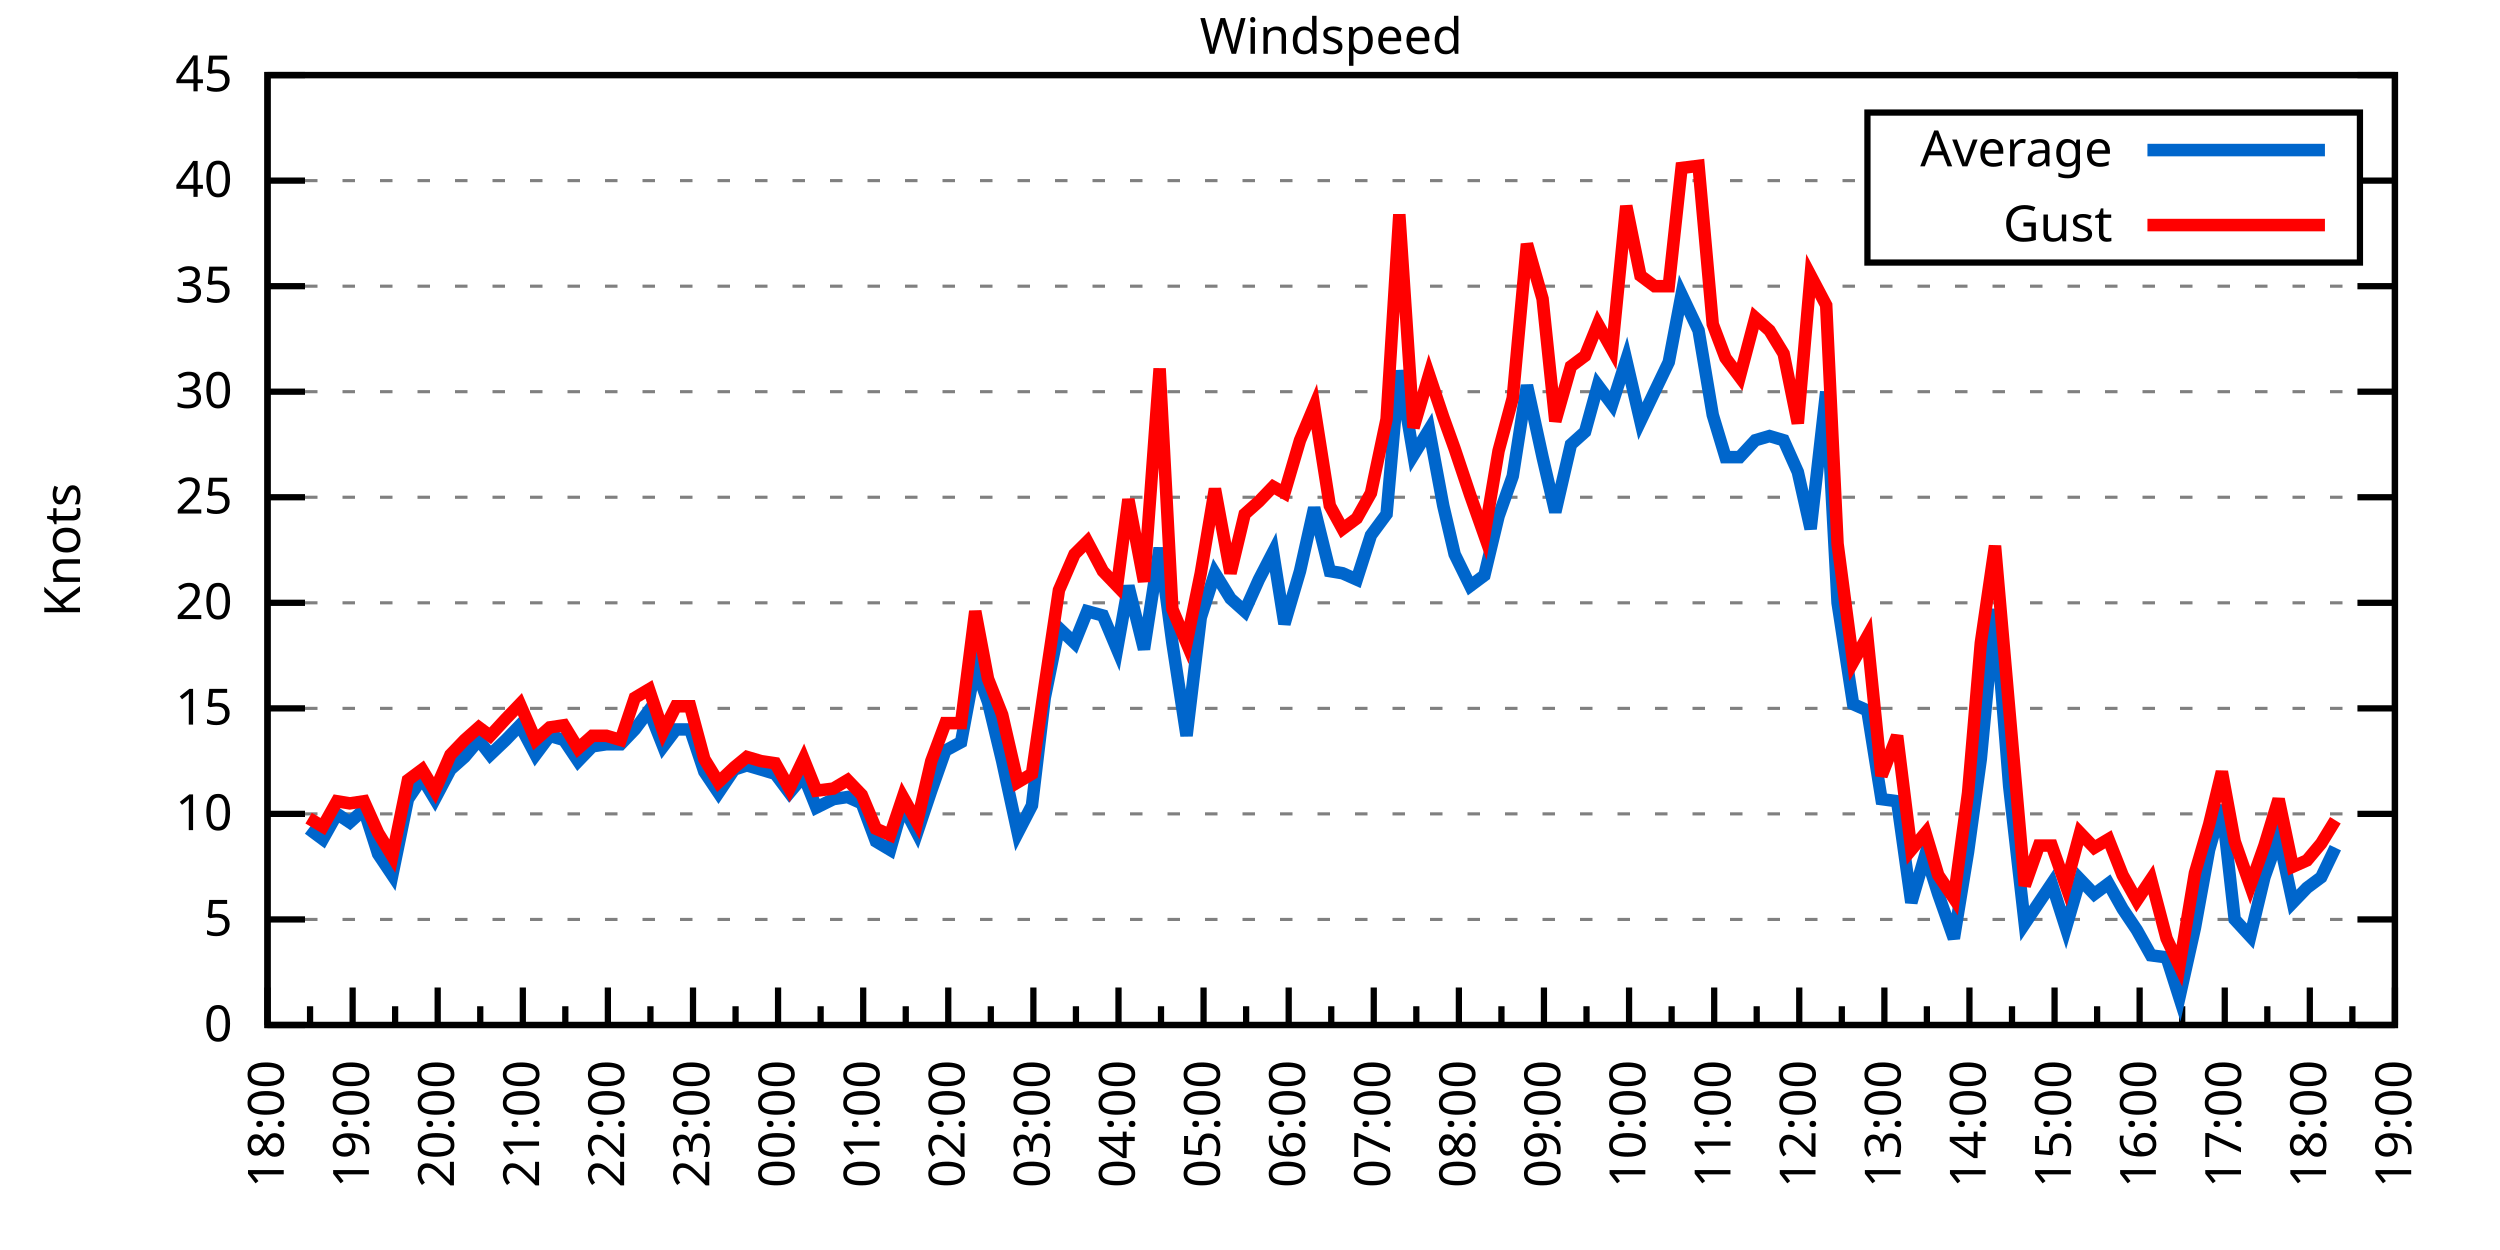
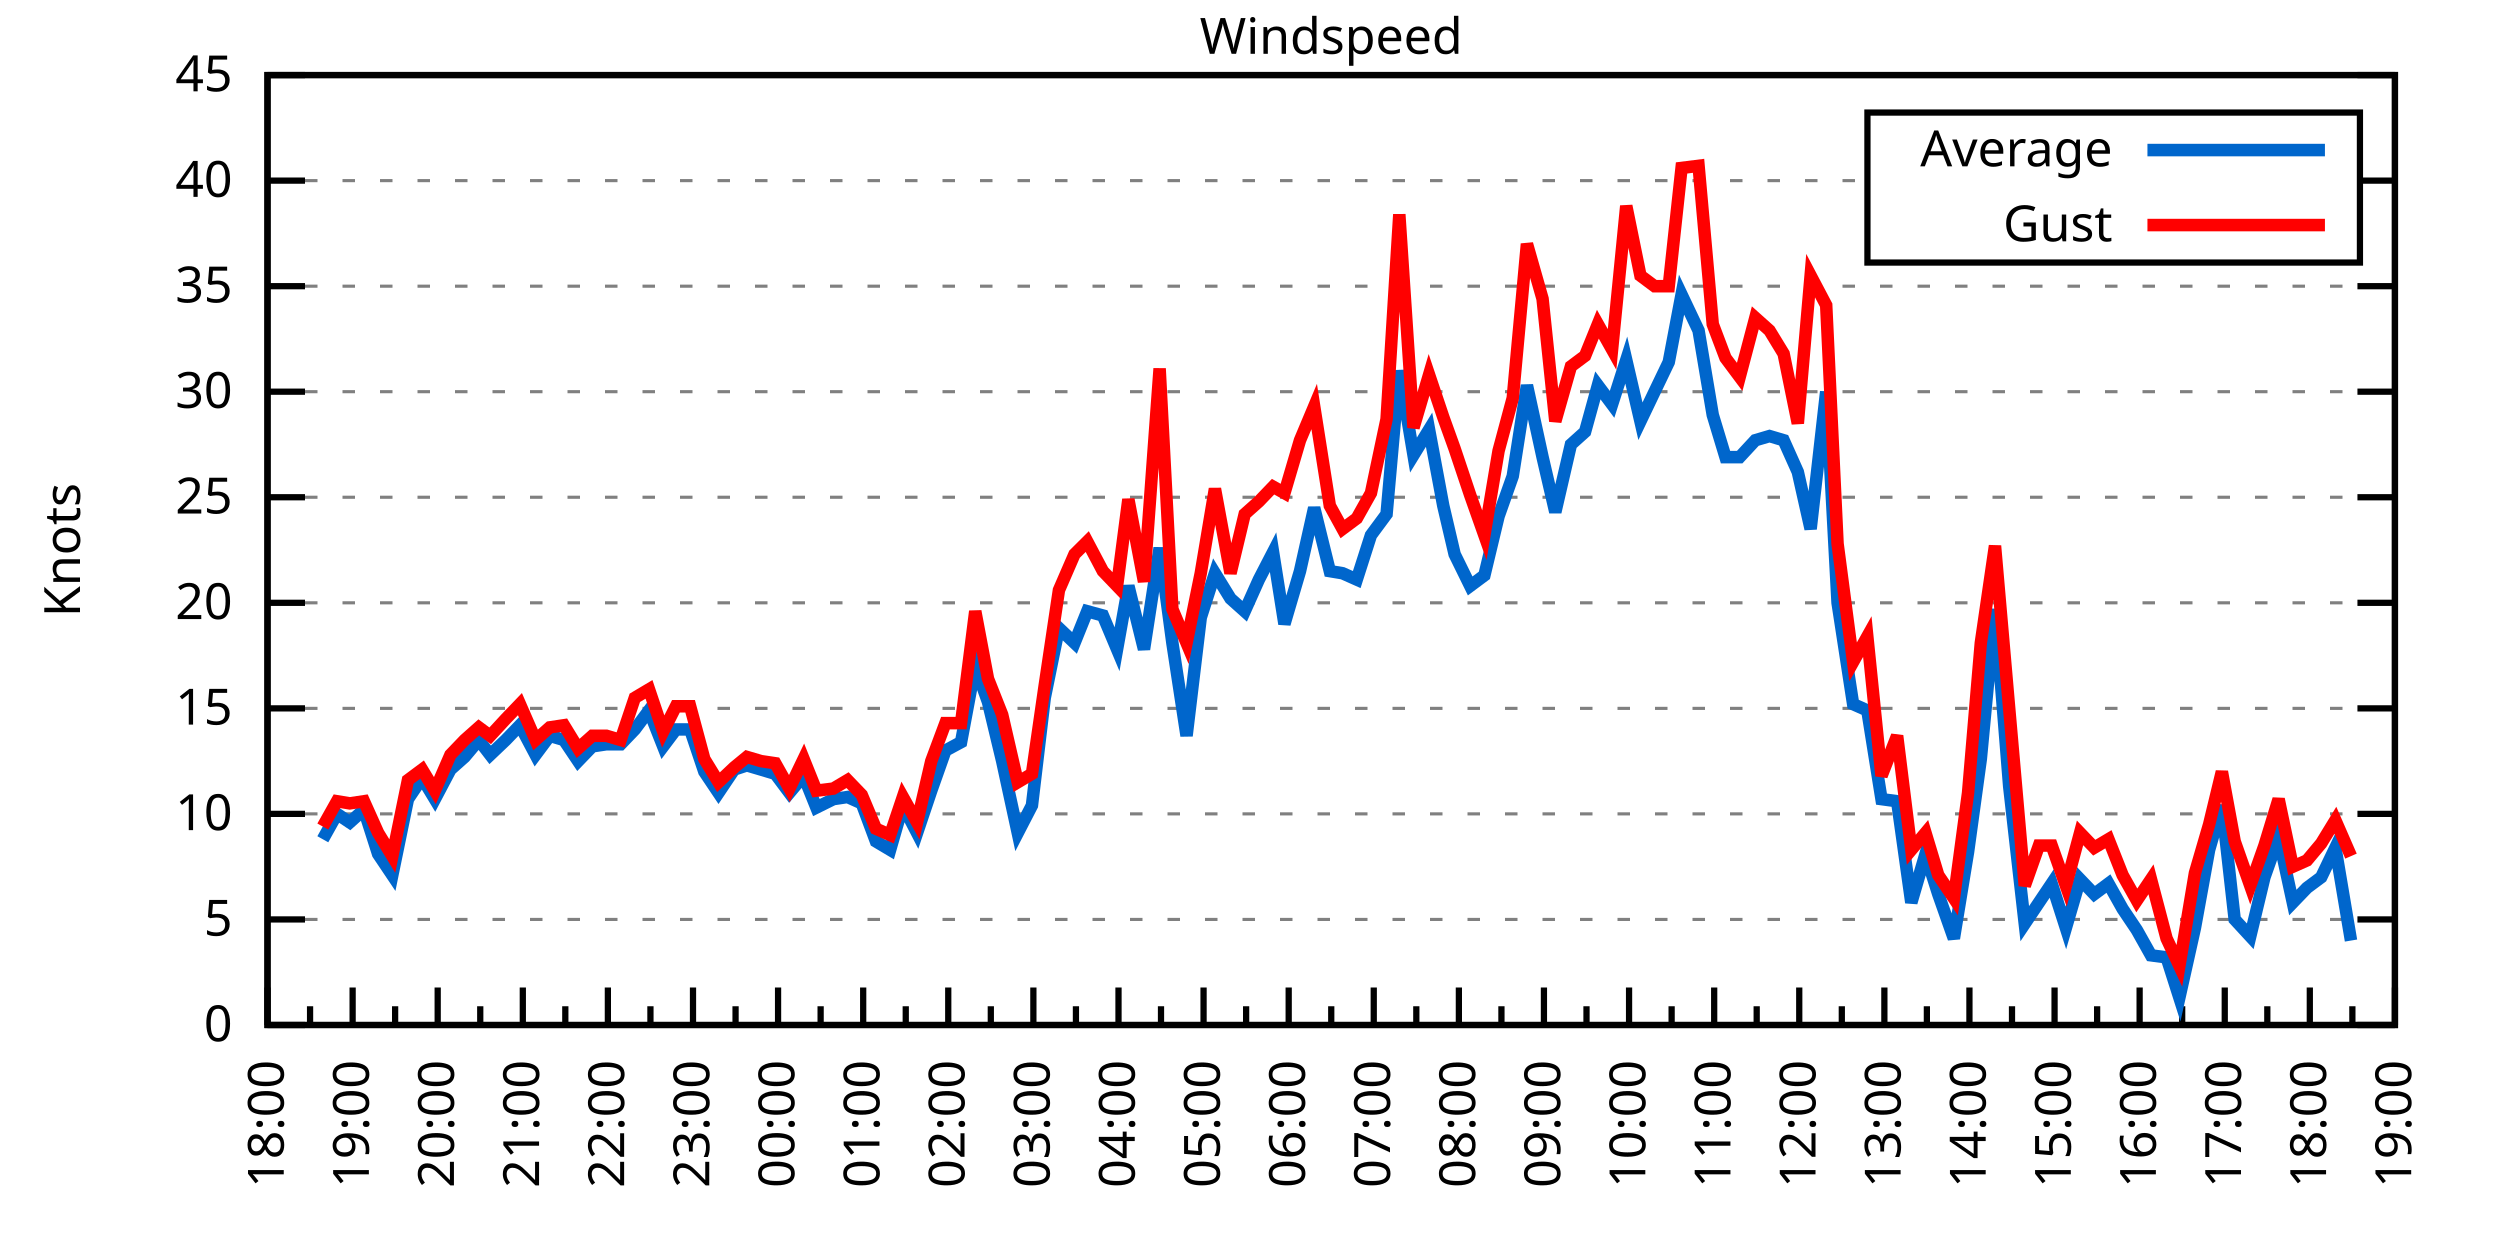
<svg xmlns="http://www.w3.org/2000/svg" xmlns:xlink="http://www.w3.org/1999/xlink" width="400" height="200" viewBox="0 0 400 200">
  <g id="gnuplot_canvas">
    <rect x="0" y="0" width="400" height="200" fill="none" />
    <defs>
      <circle id="gpDot" r="0.5" stroke-width="0.5" stroke="currentColor" />
      <path id="gpPt0" stroke-width="0.333" stroke="currentColor" d="M-1,0 h2 M0,-1 v2" />
      <path id="gpPt1" stroke-width="0.333" stroke="currentColor" d="M-1,-1 L1,1 M1,-1 L-1,1" />
      <path id="gpPt2" stroke-width="0.333" stroke="currentColor" d="M-1,0 L1,0 M0,-1 L0,1 M-1,-1 L1,1 M-1,1 L1,-1" />
      <rect id="gpPt3" stroke-width="0.333" stroke="currentColor" x="-1" y="-1" width="2" height="2" />
      <rect id="gpPt4" stroke-width="0.333" stroke="currentColor" fill="currentColor" x="-1" y="-1" width="2" height="2" />
      <circle id="gpPt5" stroke-width="0.333" stroke="currentColor" cx="0" cy="0" r="1" />
      <use xlink:href="#gpPt5" id="gpPt6" fill="currentColor" stroke="none" />
      <path id="gpPt7" stroke-width="0.333" stroke="currentColor" d="M0,-1.33 L-1.33,0.67 L1.33,0.67 z" />
      <use xlink:href="#gpPt7" id="gpPt8" fill="currentColor" stroke="none" />
      <use xlink:href="#gpPt7" id="gpPt9" stroke="currentColor" transform="rotate(180)" />
      <use xlink:href="#gpPt9" id="gpPt10" fill="currentColor" stroke="none" />
      <use xlink:href="#gpPt3" id="gpPt11" stroke="currentColor" transform="rotate(45)" />
      <use xlink:href="#gpPt11" id="gpPt12" fill="currentColor" stroke="none" />
      <path id="gpPt13" stroke-width="0.333" stroke="currentColor" d="M0,1.330 L1.265,0.411 L0.782,-1.067 L-0.782,-1.076 L-1.265,0.411 z" />
      <use xlink:href="#gpPt13" id="gpPt14" fill="currentColor" stroke="none" />
      <filter id="textbox" filterUnits="objectBoundingBox" x="0" y="0" height="1" width="1">
        <feFlood flood-color="white" flood-opacity="1" result="bgnd" />
        <feComposite in="SourceGraphic" in2="bgnd" operator="atop" />
      </filter>
      <filter id="greybox" filterUnits="objectBoundingBox" x="0" y="0" height="1" width="1">
        <feFlood flood-color="lightgrey" flood-opacity="1" result="grey" />
        <feComposite in="SourceGraphic" in2="grey" operator="atop" />
      </filter>
    </defs>
    <g fill="none" color="white" stroke="currentColor" stroke-width="1.00" stroke-linecap="butt" stroke-linejoin="miter">
</g>
    <g fill="none" color="black" stroke="currentColor" stroke-width="1.00" stroke-linecap="butt" stroke-linejoin="miter">
      <g stroke="none" shape-rendering="crispEdges">
        <polygon fill="rgb(255, 255, 255)" points="42.80,164.00 383.18,164.00 383.18,12.02 42.80,12.02 " />
      </g>
    </g>
    <g fill="none" color="black" stroke="currentColor" stroke-width="1.00" stroke-linecap="butt" stroke-linejoin="miter">
</g>
    <g fill="none" color="black" stroke="black" stroke-width="0.50" stroke-linecap="butt" stroke-linejoin="miter">
</g>
    <g fill="none" color="gray" stroke="currentColor" stroke-width="0.50" stroke-linecap="butt" stroke-linejoin="miter">
      <path stroke="gray" stroke-dasharray="2,4" class="gridline" d="M42.80,164.00 L383.19,164.00  " />
    </g>
    <g fill="none" color="gray" stroke="gray" stroke-width="1.00" stroke-linecap="butt" stroke-linejoin="miter">
</g>
    <g fill="none" color="black" stroke="currentColor" stroke-width="1.00" stroke-linecap="butt" stroke-linejoin="miter">
      <path stroke="black" d="M42.80,164.00 L48.80,164.00 M383.19,164.00 L377.19,164.00  " />
      <g transform="translate(37.20,166.60)" stroke="none" fill="black" font-family="Sans" font-size="8.00" text-anchor="end">
        <text>
          <tspan font-family="Sans"> 0</tspan>
        </text>
      </g>
    </g>
    <g fill="none" color="black" stroke="currentColor" stroke-width="1.00" stroke-linecap="butt" stroke-linejoin="miter">
</g>
    <g fill="none" color="black" stroke="black" stroke-width="0.50" stroke-linecap="butt" stroke-linejoin="miter">
</g>
    <g fill="none" color="gray" stroke="currentColor" stroke-width="0.50" stroke-linecap="butt" stroke-linejoin="miter">
      <path stroke="gray" stroke-dasharray="2,4" class="gridline" d="M42.80,147.11 L383.19,147.11  " />
    </g>
    <g fill="none" color="gray" stroke="gray" stroke-width="1.00" stroke-linecap="butt" stroke-linejoin="miter">
</g>
    <g fill="none" color="black" stroke="currentColor" stroke-width="1.00" stroke-linecap="butt" stroke-linejoin="miter">
      <path stroke="black" d="M42.80,147.11 L48.80,147.11 M383.19,147.11 L377.19,147.11  " />
      <g transform="translate(37.20,149.71)" stroke="none" fill="black" font-family="Sans" font-size="8.00" text-anchor="end">
        <text>
          <tspan font-family="Sans"> 5</tspan>
        </text>
      </g>
    </g>
    <g fill="none" color="black" stroke="currentColor" stroke-width="1.00" stroke-linecap="butt" stroke-linejoin="miter">
</g>
    <g fill="none" color="black" stroke="black" stroke-width="0.50" stroke-linecap="butt" stroke-linejoin="miter">
</g>
    <g fill="none" color="gray" stroke="currentColor" stroke-width="0.50" stroke-linecap="butt" stroke-linejoin="miter">
      <path stroke="gray" stroke-dasharray="2,4" class="gridline" d="M42.80,130.22 L383.19,130.22  " />
    </g>
    <g fill="none" color="gray" stroke="gray" stroke-width="1.00" stroke-linecap="butt" stroke-linejoin="miter">
</g>
    <g fill="none" color="black" stroke="currentColor" stroke-width="1.00" stroke-linecap="butt" stroke-linejoin="miter">
      <path stroke="black" d="M42.80,130.22 L48.80,130.22 M383.19,130.22 L377.19,130.22  " />
      <g transform="translate(37.20,132.82)" stroke="none" fill="black" font-family="Sans" font-size="8.00" text-anchor="end">
        <text>
          <tspan font-family="Sans"> 10</tspan>
        </text>
      </g>
    </g>
    <g fill="none" color="black" stroke="currentColor" stroke-width="1.00" stroke-linecap="butt" stroke-linejoin="miter">
</g>
    <g fill="none" color="black" stroke="black" stroke-width="0.50" stroke-linecap="butt" stroke-linejoin="miter">
</g>
    <g fill="none" color="gray" stroke="currentColor" stroke-width="0.50" stroke-linecap="butt" stroke-linejoin="miter">
      <path stroke="gray" stroke-dasharray="2,4" class="gridline" d="M42.80,113.34 L383.19,113.34  " />
    </g>
    <g fill="none" color="gray" stroke="gray" stroke-width="1.00" stroke-linecap="butt" stroke-linejoin="miter">
</g>
    <g fill="none" color="black" stroke="currentColor" stroke-width="1.00" stroke-linecap="butt" stroke-linejoin="miter">
      <path stroke="black" d="M42.80,113.34 L48.80,113.34 M383.19,113.34 L377.19,113.34  " />
      <g transform="translate(37.20,115.94)" stroke="none" fill="black" font-family="Sans" font-size="8.00" text-anchor="end">
        <text>
          <tspan font-family="Sans"> 15</tspan>
        </text>
      </g>
    </g>
    <g fill="none" color="black" stroke="currentColor" stroke-width="1.00" stroke-linecap="butt" stroke-linejoin="miter">
</g>
    <g fill="none" color="black" stroke="black" stroke-width="0.50" stroke-linecap="butt" stroke-linejoin="miter">
</g>
    <g fill="none" color="gray" stroke="currentColor" stroke-width="0.50" stroke-linecap="butt" stroke-linejoin="miter">
      <path stroke="gray" stroke-dasharray="2,4" class="gridline" d="M42.80,96.45 L383.19,96.45  " />
    </g>
    <g fill="none" color="gray" stroke="gray" stroke-width="1.00" stroke-linecap="butt" stroke-linejoin="miter">
</g>
    <g fill="none" color="black" stroke="currentColor" stroke-width="1.00" stroke-linecap="butt" stroke-linejoin="miter">
      <path stroke="black" d="M42.80,96.45 L48.80,96.45 M383.19,96.45 L377.19,96.45  " />
      <g transform="translate(37.20,99.05)" stroke="none" fill="black" font-family="Sans" font-size="8.00" text-anchor="end">
        <text>
          <tspan font-family="Sans"> 20</tspan>
        </text>
      </g>
    </g>
    <g fill="none" color="black" stroke="currentColor" stroke-width="1.00" stroke-linecap="butt" stroke-linejoin="miter">
</g>
    <g fill="none" color="black" stroke="black" stroke-width="0.50" stroke-linecap="butt" stroke-linejoin="miter">
</g>
    <g fill="none" color="gray" stroke="currentColor" stroke-width="0.50" stroke-linecap="butt" stroke-linejoin="miter">
      <path stroke="gray" stroke-dasharray="2,4" class="gridline" d="M42.80,79.56 L383.19,79.56  " />
    </g>
    <g fill="none" color="gray" stroke="gray" stroke-width="1.00" stroke-linecap="butt" stroke-linejoin="miter">
</g>
    <g fill="none" color="black" stroke="currentColor" stroke-width="1.00" stroke-linecap="butt" stroke-linejoin="miter">
      <path stroke="black" d="M42.80,79.56 L48.80,79.56 M383.19,79.56 L377.19,79.56  " />
      <g transform="translate(37.20,82.16)" stroke="none" fill="black" font-family="Sans" font-size="8.00" text-anchor="end">
        <text>
          <tspan font-family="Sans"> 25</tspan>
        </text>
      </g>
    </g>
    <g fill="none" color="black" stroke="currentColor" stroke-width="1.00" stroke-linecap="butt" stroke-linejoin="miter">
</g>
    <g fill="none" color="black" stroke="black" stroke-width="0.50" stroke-linecap="butt" stroke-linejoin="miter">
</g>
    <g fill="none" color="gray" stroke="currentColor" stroke-width="0.50" stroke-linecap="butt" stroke-linejoin="miter">
      <path stroke="gray" stroke-dasharray="2,4" class="gridline" d="M42.80,62.67 L383.19,62.67  " />
    </g>
    <g fill="none" color="gray" stroke="gray" stroke-width="1.00" stroke-linecap="butt" stroke-linejoin="miter">
</g>
    <g fill="none" color="black" stroke="currentColor" stroke-width="1.00" stroke-linecap="butt" stroke-linejoin="miter">
      <path stroke="black" d="M42.80,62.67 L48.80,62.67 M383.19,62.67 L377.19,62.67  " />
      <g transform="translate(37.20,65.27)" stroke="none" fill="black" font-family="Sans" font-size="8.00" text-anchor="end">
        <text>
          <tspan font-family="Sans"> 30</tspan>
        </text>
      </g>
    </g>
    <g fill="none" color="black" stroke="currentColor" stroke-width="1.00" stroke-linecap="butt" stroke-linejoin="miter">
</g>
    <g fill="none" color="black" stroke="black" stroke-width="0.50" stroke-linecap="butt" stroke-linejoin="miter">
</g>
    <g fill="none" color="gray" stroke="currentColor" stroke-width="0.50" stroke-linecap="butt" stroke-linejoin="miter">
      <path stroke="gray" stroke-dasharray="2,4" class="gridline" d="M42.80,45.79 L383.19,45.79  " />
    </g>
    <g fill="none" color="gray" stroke="gray" stroke-width="1.00" stroke-linecap="butt" stroke-linejoin="miter">
</g>
    <g fill="none" color="black" stroke="currentColor" stroke-width="1.00" stroke-linecap="butt" stroke-linejoin="miter">
      <path stroke="black" d="M42.80,45.79 L48.80,45.79 M383.19,45.79 L377.19,45.79  " />
      <g transform="translate(37.20,48.39)" stroke="none" fill="black" font-family="Sans" font-size="8.00" text-anchor="end">
        <text>
          <tspan font-family="Sans"> 35</tspan>
        </text>
      </g>
    </g>
    <g fill="none" color="black" stroke="currentColor" stroke-width="1.00" stroke-linecap="butt" stroke-linejoin="miter">
</g>
    <g fill="none" color="black" stroke="black" stroke-width="0.50" stroke-linecap="butt" stroke-linejoin="miter">
</g>
    <g fill="none" color="gray" stroke="currentColor" stroke-width="0.50" stroke-linecap="butt" stroke-linejoin="miter">
      <path stroke="gray" stroke-dasharray="2,4" class="gridline" d="M42.80,28.90 L298.79,28.90 M377.59,28.90 L383.19,28.90  " />
    </g>
    <g fill="none" color="gray" stroke="gray" stroke-width="1.00" stroke-linecap="butt" stroke-linejoin="miter">
</g>
    <g fill="none" color="black" stroke="currentColor" stroke-width="1.00" stroke-linecap="butt" stroke-linejoin="miter">
      <path stroke="black" d="M42.80,28.90 L48.80,28.90 M383.19,28.90 L377.19,28.90  " />
      <g transform="translate(37.20,31.50)" stroke="none" fill="black" font-family="Sans" font-size="8.00" text-anchor="end">
        <text>
          <tspan font-family="Sans"> 40</tspan>
        </text>
      </g>
    </g>
    <g fill="none" color="black" stroke="currentColor" stroke-width="1.00" stroke-linecap="butt" stroke-linejoin="miter">
</g>
    <g fill="none" color="black" stroke="black" stroke-width="0.50" stroke-linecap="butt" stroke-linejoin="miter">
</g>
    <g fill="none" color="gray" stroke="currentColor" stroke-width="0.50" stroke-linecap="butt" stroke-linejoin="miter">
      <path stroke="gray" stroke-dasharray="2,4" class="gridline" d="M42.80,12.01 L383.19,12.01  " />
    </g>
    <g fill="none" color="gray" stroke="gray" stroke-width="1.00" stroke-linecap="butt" stroke-linejoin="miter">
</g>
    <g fill="none" color="black" stroke="currentColor" stroke-width="1.00" stroke-linecap="butt" stroke-linejoin="miter">
      <path stroke="black" d="M42.80,12.01 L48.80,12.01 M383.19,12.01 L377.19,12.01  " />
      <g transform="translate(37.20,14.61)" stroke="none" fill="black" font-family="Sans" font-size="8.00" text-anchor="end">
        <text>
          <tspan font-family="Sans"> 45</tspan>
        </text>
      </g>
    </g>
    <g fill="none" color="black" stroke="currentColor" stroke-width="1.00" stroke-linecap="butt" stroke-linejoin="miter">
      <path stroke="black" d="M42.80,164.00 L42.80,158.00  " />
      <g transform="translate(45.40,169.60) rotate(270)" stroke="none" fill="black" font-family="Sans" font-size="8.00" text-anchor="end">
        <text>
          <tspan font-family="Sans">18:00</tspan>
        </text>
      </g>
    </g>
    <g fill="none" color="black" stroke="currentColor" stroke-width="1.00" stroke-linecap="butt" stroke-linejoin="miter">
      <path stroke="black" d="M49.61,164.00 L49.61,161.00 M56.42,164.00 L56.42,158.00  " />
      <g transform="translate(59.02,169.60) rotate(270)" stroke="none" fill="black" font-family="Sans" font-size="8.00" text-anchor="end">
        <text>
          <tspan font-family="Sans">19:00</tspan>
        </text>
      </g>
    </g>
    <g fill="none" color="black" stroke="currentColor" stroke-width="1.00" stroke-linecap="butt" stroke-linejoin="miter">
      <path stroke="black" d="M63.22,164.00 L63.22,161.00 M70.03,164.00 L70.03,158.00  " />
      <g transform="translate(72.63,169.60) rotate(270)" stroke="none" fill="black" font-family="Sans" font-size="8.00" text-anchor="end">
        <text>
          <tspan font-family="Sans">20:00</tspan>
        </text>
      </g>
    </g>
    <g fill="none" color="black" stroke="currentColor" stroke-width="1.00" stroke-linecap="butt" stroke-linejoin="miter">
      <path stroke="black" d="M76.84,164.00 L76.84,161.00 M83.65,164.00 L83.65,158.00  " />
      <g transform="translate(86.25,169.60) rotate(270)" stroke="none" fill="black" font-family="Sans" font-size="8.00" text-anchor="end">
        <text>
          <tspan font-family="Sans">21:00</tspan>
        </text>
      </g>
    </g>
    <g fill="none" color="black" stroke="currentColor" stroke-width="1.00" stroke-linecap="butt" stroke-linejoin="miter">
      <path stroke="black" d="M90.45,164.00 L90.45,161.00 M97.26,164.00 L97.26,158.00  " />
      <g transform="translate(99.86,169.60) rotate(270)" stroke="none" fill="black" font-family="Sans" font-size="8.00" text-anchor="end">
        <text>
          <tspan font-family="Sans">22:00</tspan>
        </text>
      </g>
    </g>
    <g fill="none" color="black" stroke="currentColor" stroke-width="1.00" stroke-linecap="butt" stroke-linejoin="miter">
      <path stroke="black" d="M104.07,164.00 L104.07,161.00 M110.88,164.00 L110.88,158.00  " />
      <g transform="translate(113.48,169.60) rotate(270)" stroke="none" fill="black" font-family="Sans" font-size="8.00" text-anchor="end">
        <text>
          <tspan font-family="Sans">23:00</tspan>
        </text>
      </g>
    </g>
    <g fill="none" color="black" stroke="currentColor" stroke-width="1.00" stroke-linecap="butt" stroke-linejoin="miter">
      <path stroke="black" d="M117.69,164.00 L117.69,161.00 M124.49,164.00 L124.49,158.00  " />
      <g transform="translate(127.09,169.60) rotate(270)" stroke="none" fill="black" font-family="Sans" font-size="8.00" text-anchor="end">
        <text>
          <tspan font-family="Sans">00:00</tspan>
        </text>
      </g>
    </g>
    <g fill="none" color="black" stroke="currentColor" stroke-width="1.00" stroke-linecap="butt" stroke-linejoin="miter">
      <path stroke="black" d="M131.30,164.00 L131.30,161.00 M138.11,164.00 L138.11,158.00  " />
      <g transform="translate(140.71,169.60) rotate(270)" stroke="none" fill="black" font-family="Sans" font-size="8.00" text-anchor="end">
        <text>
          <tspan font-family="Sans">01:00</tspan>
        </text>
      </g>
    </g>
    <g fill="none" color="black" stroke="currentColor" stroke-width="1.00" stroke-linecap="butt" stroke-linejoin="miter">
      <path stroke="black" d="M144.92,164.00 L144.92,161.00 M151.72,164.00 L151.72,158.00  " />
      <g transform="translate(154.32,169.60) rotate(270)" stroke="none" fill="black" font-family="Sans" font-size="8.00" text-anchor="end">
        <text>
          <tspan font-family="Sans">02:00</tspan>
        </text>
      </g>
    </g>
    <g fill="none" color="black" stroke="currentColor" stroke-width="1.00" stroke-linecap="butt" stroke-linejoin="miter">
      <path stroke="black" d="M158.53,164.00 L158.53,161.00 M165.34,164.00 L165.34,158.00  " />
      <g transform="translate(167.94,169.60) rotate(270)" stroke="none" fill="black" font-family="Sans" font-size="8.00" text-anchor="end">
        <text>
          <tspan font-family="Sans">03:00</tspan>
        </text>
      </g>
    </g>
    <g fill="none" color="black" stroke="currentColor" stroke-width="1.00" stroke-linecap="butt" stroke-linejoin="miter">
      <path stroke="black" d="M172.15,164.00 L172.15,161.00 M178.96,164.00 L178.96,158.00  " />
      <g transform="translate(181.56,169.60) rotate(270)" stroke="none" fill="black" font-family="Sans" font-size="8.00" text-anchor="end">
        <text>
          <tspan font-family="Sans">04:00</tspan>
        </text>
      </g>
    </g>
    <g fill="none" color="black" stroke="currentColor" stroke-width="1.00" stroke-linecap="butt" stroke-linejoin="miter">
      <path stroke="black" d="M185.76,164.00 L185.76,161.00 M192.57,164.00 L192.57,158.00  " />
      <g transform="translate(195.17,169.60) rotate(270)" stroke="none" fill="black" font-family="Sans" font-size="8.00" text-anchor="end">
        <text>
          <tspan font-family="Sans">05:00</tspan>
        </text>
      </g>
    </g>
    <g fill="none" color="black" stroke="currentColor" stroke-width="1.00" stroke-linecap="butt" stroke-linejoin="miter">
      <path stroke="black" d="M199.38,164.00 L199.38,161.00 M206.19,164.00 L206.19,158.00  " />
      <g transform="translate(208.79,169.60) rotate(270)" stroke="none" fill="black" font-family="Sans" font-size="8.00" text-anchor="end">
        <text>
          <tspan font-family="Sans">06:00</tspan>
        </text>
      </g>
    </g>
    <g fill="none" color="black" stroke="currentColor" stroke-width="1.00" stroke-linecap="butt" stroke-linejoin="miter">
      <path stroke="black" d="M213.00,164.00 L213.00,161.00 M219.80,164.00 L219.80,158.00  " />
      <g transform="translate(222.40,169.60) rotate(270)" stroke="none" fill="black" font-family="Sans" font-size="8.00" text-anchor="end">
        <text>
          <tspan font-family="Sans">07:00</tspan>
        </text>
      </g>
    </g>
    <g fill="none" color="black" stroke="currentColor" stroke-width="1.00" stroke-linecap="butt" stroke-linejoin="miter">
      <path stroke="black" d="M226.61,164.00 L226.61,161.00 M233.42,164.00 L233.42,158.00  " />
      <g transform="translate(236.02,169.60) rotate(270)" stroke="none" fill="black" font-family="Sans" font-size="8.00" text-anchor="end">
        <text>
          <tspan font-family="Sans">08:00</tspan>
        </text>
      </g>
    </g>
    <g fill="none" color="black" stroke="currentColor" stroke-width="1.00" stroke-linecap="butt" stroke-linejoin="miter">
      <path stroke="black" d="M240.23,164.00 L240.23,161.00 M247.03,164.00 L247.03,158.00  " />
      <g transform="translate(249.63,169.60) rotate(270)" stroke="none" fill="black" font-family="Sans" font-size="8.00" text-anchor="end">
        <text>
          <tspan font-family="Sans">09:00</tspan>
        </text>
      </g>
    </g>
    <g fill="none" color="black" stroke="currentColor" stroke-width="1.00" stroke-linecap="butt" stroke-linejoin="miter">
      <path stroke="black" d="M253.84,164.00 L253.84,161.00 M260.65,164.00 L260.65,158.00  " />
      <g transform="translate(263.25,169.60) rotate(270)" stroke="none" fill="black" font-family="Sans" font-size="8.00" text-anchor="end">
        <text>
          <tspan font-family="Sans">10:00</tspan>
        </text>
      </g>
    </g>
    <g fill="none" color="black" stroke="currentColor" stroke-width="1.00" stroke-linecap="butt" stroke-linejoin="miter">
      <path stroke="black" d="M267.46,164.00 L267.46,161.00 M274.27,164.00 L274.27,158.00  " />
      <g transform="translate(276.87,169.60) rotate(270)" stroke="none" fill="black" font-family="Sans" font-size="8.00" text-anchor="end">
        <text>
          <tspan font-family="Sans">11:00</tspan>
        </text>
      </g>
    </g>
    <g fill="none" color="black" stroke="currentColor" stroke-width="1.00" stroke-linecap="butt" stroke-linejoin="miter">
      <path stroke="black" d="M281.07,164.00 L281.07,161.00 M287.88,164.00 L287.88,158.00  " />
      <g transform="translate(290.48,169.60) rotate(270)" stroke="none" fill="black" font-family="Sans" font-size="8.00" text-anchor="end">
        <text>
          <tspan font-family="Sans">12:00</tspan>
        </text>
      </g>
    </g>
    <g fill="none" color="black" stroke="currentColor" stroke-width="1.00" stroke-linecap="butt" stroke-linejoin="miter">
      <path stroke="black" d="M294.69,164.00 L294.69,161.00 M301.50,164.00 L301.50,158.00  " />
      <g transform="translate(304.10,169.60) rotate(270)" stroke="none" fill="black" font-family="Sans" font-size="8.00" text-anchor="end">
        <text>
          <tspan font-family="Sans">13:00</tspan>
        </text>
      </g>
    </g>
    <g fill="none" color="black" stroke="currentColor" stroke-width="1.00" stroke-linecap="butt" stroke-linejoin="miter">
      <path stroke="black" d="M308.30,164.00 L308.30,161.00 M315.11,164.00 L315.11,158.00  " />
      <g transform="translate(317.71,169.60) rotate(270)" stroke="none" fill="black" font-family="Sans" font-size="8.00" text-anchor="end">
        <text>
          <tspan font-family="Sans">14:00</tspan>
        </text>
      </g>
    </g>
    <g fill="none" color="black" stroke="currentColor" stroke-width="1.00" stroke-linecap="butt" stroke-linejoin="miter">
      <path stroke="black" d="M321.92,164.00 L321.92,161.00 M328.73,164.00 L328.73,158.00  " />
      <g transform="translate(331.33,169.60) rotate(270)" stroke="none" fill="black" font-family="Sans" font-size="8.00" text-anchor="end">
        <text>
          <tspan font-family="Sans">15:00</tspan>
        </text>
      </g>
    </g>
    <g fill="none" color="black" stroke="currentColor" stroke-width="1.00" stroke-linecap="butt" stroke-linejoin="miter">
      <path stroke="black" d="M335.54,164.00 L335.54,161.00 M342.34,164.00 L342.34,158.00  " />
      <g transform="translate(344.94,169.60) rotate(270)" stroke="none" fill="black" font-family="Sans" font-size="8.00" text-anchor="end">
        <text>
          <tspan font-family="Sans">16:00</tspan>
        </text>
      </g>
    </g>
    <g fill="none" color="black" stroke="currentColor" stroke-width="1.00" stroke-linecap="butt" stroke-linejoin="miter">
      <path stroke="black" d="M349.15,164.00 L349.15,161.00 M355.96,164.00 L355.96,158.00  " />
      <g transform="translate(358.56,169.60) rotate(270)" stroke="none" fill="black" font-family="Sans" font-size="8.00" text-anchor="end">
        <text>
          <tspan font-family="Sans">17:00</tspan>
        </text>
      </g>
    </g>
    <g fill="none" color="black" stroke="currentColor" stroke-width="1.00" stroke-linecap="butt" stroke-linejoin="miter">
      <path stroke="black" d="M362.77,164.00 L362.77,161.00 M369.57,164.00 L369.57,158.00  " />
      <g transform="translate(372.17,169.60) rotate(270)" stroke="none" fill="black" font-family="Sans" font-size="8.00" text-anchor="end">
        <text>
          <tspan font-family="Sans">18:00</tspan>
        </text>
      </g>
    </g>
    <g fill="none" color="black" stroke="currentColor" stroke-width="1.00" stroke-linecap="butt" stroke-linejoin="miter">
      <path stroke="black" d="M376.38,164.00 L376.38,161.00 M383.19,164.00 L383.19,158.00  " />
      <g transform="translate(385.79,169.60) rotate(270)" stroke="none" fill="black" font-family="Sans" font-size="8.00" text-anchor="end">
        <text>
          <tspan font-family="Sans">19:00</tspan>
        </text>
      </g>
    </g>
    <g fill="none" color="black" stroke="currentColor" stroke-width="1.00" stroke-linecap="butt" stroke-linejoin="miter">
</g>
    <g fill="none" color="black" stroke="currentColor" stroke-width="1.00" stroke-linecap="butt" stroke-linejoin="miter">
      <path stroke="black" d="M42.80,12.01 L42.80,164.00 L383.19,164.00 L383.19,12.01 L42.80,12.01 Z  " />
    </g>
    <g fill="none" color="black" stroke="currentColor" stroke-width="1.00" stroke-linecap="butt" stroke-linejoin="miter">
      <g transform="translate(12.80,88.01) rotate(270)" stroke="none" fill="black" font-family="Sans" font-size="8.00" text-anchor="middle">
        <text>
          <tspan font-family="Sans">Knots</tspan>
        </text>
      </g>
    </g>
    <g fill="none" color="black" stroke="currentColor" stroke-width="1.00" stroke-linecap="butt" stroke-linejoin="miter">
</g>
    <g fill="none" color="black" stroke="currentColor" stroke-width="1.00" stroke-linecap="butt" stroke-linejoin="miter">
      <path stroke="black" d="M298.79,42.01 L298.79,18.01 L377.59,18.01 L377.59,42.01 L298.79,42.01 Z  " />
    </g>
    <g id="Windspeed_plot_1">
      <g fill="none" color="white" stroke="black" stroke-width="2.00" stroke-linecap="butt" stroke-linejoin="miter">
</g>
      <g fill="none" color="black" stroke="currentColor" stroke-width="2.00" stroke-linecap="butt" stroke-linejoin="miter">
        <g transform="translate(337.99,26.61)" stroke="none" fill="black" font-family="Sans" font-size="8.00" text-anchor="end">
          <text>
            <tspan font-family="Sans">Average</tspan>
          </text>
        </g>
      </g>
      <g fill="none" color="black" stroke="currentColor" stroke-width="2.00" stroke-linecap="butt" stroke-linejoin="miter">
-         <path stroke="rgb(  0, 102, 204)" d="M343.59,24.01 L371.99,24.01 M49.38,132.59 L51.65,134.28 L53.92,130.22 L55.96,131.58 L58.23,129.55 L60.50,136.64   L62.77,140.02 L65.27,127.86 L67.54,124.48 L69.58,127.86 L72.07,123.13 L74.34,121.11 L76.61,118.40 L78.43,120.77   L80.92,118.40 L83.19,116.04 L85.69,120.77 L87.96,117.73 L90.23,118.40 L92.50,121.78 L94.77,119.42 L97.04,119.08   L99.30,119.08 L101.57,116.71 L103.84,113.67 L106.11,119.42 L108.15,116.71 L110.42,116.71 L112.69,123.47 L114.96,126.85   L117.46,123.13 L119.50,122.46 L121.77,123.13 L124.04,123.81 L126.31,126.85 L128.58,124.14 L130.62,129.21 L133.34,127.86   L135.61,127.52 L137.88,128.54 L140.15,134.62 L142.42,135.97 L144.46,128.87 L146.73,133.26 L149.00,126.51 L151.27,120.09   L153.77,118.74 L156.04,106.58 L158.08,112.32 L160.35,121.78 L162.84,133.26 L165.11,128.87 L167.16,111.65 L169.43,100.50   L171.92,102.87 L173.96,97.80 L176.46,98.48 L178.73,103.88 L180.54,93.75 L183.04,103.88 L185.54,87.67 L187.58,102.87   L189.85,117.73 L192.12,98.81 L194.39,91.72 L196.88,95.77 L199.15,97.80 L201.42,92.73 L203.69,88.34 L205.51,99.83   L208.00,91.38 L210.27,81.25 L212.77,91.38 L214.81,91.72 L217.08,92.73 L219.35,85.64 L221.85,82.26 L223.89,59.30   L226.16,72.81 L228.65,68.75 L230.92,80.91 L232.74,88.68 L235.23,93.75 L237.50,92.06 L239.77,82.60 L242.04,76.18   L244.31,61.66 L246.81,73.14 L248.85,81.93 L251.35,71.12 L253.61,69.09 L255.66,61.66 L257.93,64.70 L260.20,57.61   L262.47,67.40 L264.73,62.67 L267.00,57.94 L269.05,47.14 L271.77,52.88 L274.04,66.39 L276.08,73.14 L278.35,73.14   L280.85,70.44 L283.12,69.77 L285.38,70.44 L287.65,75.51 L289.70,84.63 L292.19,62.67 L294.01,96.45 L296.50,112.66   L298.77,113.67 L301.04,127.86 L303.54,128.20 L305.81,144.41 L308.08,136.64 L310.12,143.06 L312.62,150.15 L314.89,136.30   L316.93,121.44 L319.20,97.46 L321.47,125.83 L323.96,147.79 L326.23,144.41 L328.27,141.37 L330.54,148.46 L332.81,140.69   L335.08,143.06 L337.35,141.37 L339.62,145.42 L341.89,148.80 L344.16,152.85 L346.65,153.19 L348.70,159.61 L351.19,148.46   L353.46,135.97 L355.50,128.87 L357.55,147.11 L360.04,149.81 L362.31,140.36 L364.58,133.94 L366.85,144.41 L369.12,142.05   L371.39,140.36 L373.66,135.63  " />
+         <path stroke="rgb(  0, 102, 204)" d="M343.59,24.01 L371.99,24.01 M51.65,134.28 L53.92,130.22 L55.96,131.58 L58.23,129.55 L60.50,136.64 L62.77,140.02   L65.27,127.86 L67.54,124.48 L69.58,127.86 L72.07,123.13 L74.34,121.11 L76.61,118.40 L78.43,120.77 L80.92,118.40   L83.19,116.04 L85.69,120.77 L87.96,117.73 L90.23,118.40 L92.50,121.78 L94.77,119.42 L97.04,119.08 L99.30,119.08   L101.57,116.71 L103.84,113.67 L106.11,119.42 L108.15,116.71 L110.42,116.71 L112.69,123.47 L114.96,126.85 L117.46,123.13   L119.50,122.46 L121.77,123.13 L124.04,123.81 L126.31,126.85 L128.58,124.14 L130.62,129.21 L133.34,127.86 L135.61,127.52   L137.88,128.54 L140.15,134.62 L142.42,135.97 L144.46,128.87 L146.73,133.26 L149.00,126.51 L151.27,120.09 L153.77,118.74   L156.04,106.58 L158.08,112.32 L160.35,121.78 L162.84,133.26 L165.11,128.87 L167.16,111.65 L169.43,100.50 L171.92,102.87   L173.96,97.80 L176.46,98.48 L178.73,103.88 L180.54,93.75 L183.04,103.88 L185.54,87.67 L187.58,102.87 L189.85,117.73   L192.12,98.81 L194.39,91.72 L196.88,95.77 L199.15,97.80 L201.42,92.73 L203.69,88.34 L205.51,99.83 L208.00,91.38   L210.27,81.25 L212.77,91.38 L214.81,91.72 L217.08,92.73 L219.35,85.64 L221.85,82.26 L223.89,59.30 L226.16,72.81   L228.65,68.75 L230.92,80.91 L232.74,88.68 L235.23,93.75 L237.50,92.06 L239.77,82.60 L242.04,76.18 L244.31,61.66   L246.81,73.14 L248.85,81.93 L251.35,71.12 L253.61,69.09 L255.66,61.66 L257.93,64.70 L260.20,57.61 L262.47,67.40   L264.73,62.67 L267.00,57.94 L269.05,47.14 L271.77,52.88 L274.04,66.39 L276.08,73.14 L278.35,73.14 L280.85,70.44   L283.12,69.77 L285.38,70.44 L287.65,75.51 L289.70,84.63 L292.19,62.67 L294.01,96.45 L296.50,112.66 L298.77,113.67   L301.04,127.86 L303.54,128.20 L305.81,144.41 L308.08,136.64 L310.12,143.06 L312.62,150.15 L314.89,136.30 L316.93,121.44   L319.20,97.46 L321.47,125.83 L323.96,147.79 L326.23,144.41 L328.27,141.37 L330.54,148.46 L332.81,140.69 L335.08,143.06   L337.35,141.37 L339.62,145.42 L341.89,148.80 L344.16,152.85 L346.65,153.19 L348.70,159.61 L351.19,148.46 L353.46,135.97   L355.50,128.87 L357.55,147.11 L360.04,149.81 L362.31,140.36 L364.58,133.94 L366.85,144.41 L369.12,142.05 L371.39,140.36   L373.66,135.63 L376.16,150.49  " />
      </g>
    </g>
    <g id="Windspeed_plot_2">
      <g fill="none" color="black" stroke="currentColor" stroke-width="2.00" stroke-linecap="butt" stroke-linejoin="miter">
        <g transform="translate(337.99,38.61)" stroke="none" fill="black" font-family="Sans" font-size="8.00" text-anchor="end">
          <text>
            <tspan font-family="Sans">Gust</tspan>
          </text>
        </g>
      </g>
      <g fill="none" color="black" stroke="currentColor" stroke-width="2.00" stroke-linecap="butt" stroke-linejoin="miter">
-         <path stroke="rgb(255,   0,   0)" d="M343.59,36.01 L371.99,36.01 M49.38,130.90 L51.65,132.25 L53.92,128.20 L55.96,128.54 L58.23,128.20 L60.50,133.26   L62.77,136.98 L65.27,124.82 L67.54,123.13 L69.58,126.51 L72.07,120.77 L74.34,118.40 L76.61,116.38 L78.43,117.73   L80.92,115.03 L83.19,112.66 L85.69,118.40 L87.96,116.38 L90.23,116.04 L92.50,119.75 L94.77,117.73 L97.04,117.73   L99.30,118.40 L101.57,111.65 L103.84,110.30 L106.11,117.05 L108.15,113.00 L110.42,113.00 L112.69,121.44 L114.96,125.16   L117.46,122.79 L119.50,121.11 L121.77,121.78 L124.04,122.12 L126.31,126.17 L128.58,121.44 L130.62,126.51 L133.34,126.17   L135.61,124.82 L137.88,127.18 L140.15,132.59 L142.42,133.60 L144.46,127.52 L146.73,131.58 L149.00,121.78 L151.27,115.70   L153.77,115.70 L156.04,97.80 L158.08,108.61 L160.35,114.35 L162.84,125.16 L165.11,123.81 L167.16,109.62 L169.43,94.42   L171.92,88.68 L173.96,86.65 L176.46,91.38 L178.73,93.75 L180.54,79.90 L183.04,93.07 L185.54,58.96 L187.58,97.46   L189.85,102.87 L192.12,91.72 L194.39,78.21 L196.88,91.72 L199.15,82.26 L201.42,80.24 L203.69,77.87 L205.51,78.89   L208.00,70.44 L210.27,65.04 L212.77,80.91 L214.81,84.63 L217.08,82.94 L219.35,78.89 L221.85,67.06 L223.89,34.30   L226.16,68.42 L228.65,59.97 L230.92,66.73 L232.74,71.79 L235.23,79.22 L237.50,85.64 L239.77,72.13 L242.04,63.69   L244.31,39.03 L246.81,47.81 L248.85,67.40 L251.35,58.62 L253.61,56.93 L255.66,51.87 L257.93,55.92 L260.20,32.95   L262.47,44.10 L264.73,45.79 L267.00,45.79 L269.05,26.87 L271.77,26.53 L274.04,51.87 L276.08,57.27 L278.35,60.31   L280.85,50.85 L283.12,52.88 L285.38,56.59 L287.65,67.74 L289.70,44.10 L292.19,48.83 L294.01,86.99 L296.50,105.91   L298.77,101.85 L301.04,124.14 L303.54,117.73 L305.81,135.97 L308.08,133.26 L310.12,140.02 L312.62,143.73 L314.89,126.85   L316.93,102.87 L319.20,87.33 L321.47,113.34 L323.96,141.71 L326.23,135.29 L328.27,135.29 L330.54,141.71 L332.81,133.26   L335.08,135.63 L337.35,134.28 L339.62,140.02 L341.89,144.07 L344.16,140.69 L346.65,150.15 L348.70,154.54 L351.19,139.68   L353.46,131.91 L355.50,123.47 L357.55,134.62 L360.04,141.71 L362.31,135.29 L364.58,127.86 L366.85,138.67 L369.12,137.66   L371.39,134.95 L373.66,131.24  " />
+         <path stroke="rgb(255,   0,   0)" d="M343.59,36.01 L371.99,36.01 M51.65,132.25 L53.92,128.20 L55.96,128.54 L58.23,128.20 L60.50,133.26 L62.77,136.98   L65.27,124.82 L67.54,123.13 L69.58,126.51 L72.07,120.77 L74.34,118.40 L76.61,116.38 L78.43,117.73 L80.92,115.03   L83.19,112.66 L85.69,118.40 L87.96,116.38 L90.23,116.04 L92.50,119.75 L94.77,117.73 L97.04,117.73 L99.30,118.40   L101.57,111.65 L103.84,110.30 L106.11,117.05 L108.15,113.00 L110.42,113.00 L112.69,121.44 L114.96,125.16 L117.46,122.79   L119.50,121.11 L121.77,121.78 L124.04,122.12 L126.31,126.17 L128.58,121.44 L130.62,126.51 L133.34,126.17 L135.61,124.82   L137.88,127.18 L140.15,132.59 L142.42,133.60 L144.46,127.52 L146.73,131.58 L149.00,121.78 L151.27,115.70 L153.77,115.70   L156.04,97.80 L158.08,108.61 L160.35,114.35 L162.84,125.16 L165.11,123.81 L167.16,109.62 L169.43,94.42 L171.92,88.68   L173.96,86.65 L176.46,91.38 L178.73,93.75 L180.54,79.90 L183.04,93.07 L185.54,58.96 L187.58,97.46 L189.85,102.87   L192.12,91.72 L194.39,78.21 L196.88,91.72 L199.15,82.26 L201.42,80.24 L203.69,77.87 L205.51,78.89 L208.00,70.44   L210.27,65.04 L212.77,80.91 L214.81,84.63 L217.08,82.94 L219.35,78.89 L221.85,67.06 L223.89,34.30 L226.16,68.42   L228.65,59.97 L230.92,66.73 L232.74,71.79 L235.23,79.22 L237.50,85.64 L239.77,72.13 L242.04,63.69 L244.31,39.03   L246.81,47.81 L248.85,67.40 L251.35,58.62 L253.61,56.93 L255.66,51.87 L257.93,55.92 L260.20,32.95 L262.47,44.10   L264.73,45.79 L267.00,45.79 L269.05,26.87 L271.77,26.53 L274.04,51.87 L276.08,57.27 L278.35,60.31 L280.85,50.85   L283.12,52.88 L285.38,56.59 L287.65,67.74 L289.70,44.10 L292.19,48.83 L294.01,86.99 L296.50,105.91 L298.77,101.85   L301.04,124.14 L303.54,117.73 L305.81,135.97 L308.08,133.26 L310.12,140.02 L312.62,143.73 L314.89,126.85 L316.93,102.87   L319.20,87.33 L321.47,113.34 L323.96,141.71 L326.23,135.29 L328.27,135.29 L330.54,141.71 L332.81,133.26 L335.08,135.63   L337.35,134.28 L339.62,140.02 L341.89,144.07 L344.16,140.69 L346.65,150.15 L348.70,154.54 L351.19,139.68 L353.46,131.91   L355.50,123.47 L357.55,134.62 L360.04,141.71 L362.31,135.29 L364.58,127.86 L366.85,138.67 L369.12,137.66 L371.39,134.95   L373.66,131.24 L376.16,136.98  " />
      </g>
    </g>
    <g fill="none" color="black" stroke="currentColor" stroke-width="2.00" stroke-linecap="butt" stroke-linejoin="miter">
</g>
    <g fill="none" color="black" stroke="black" stroke-width="1.00" stroke-linecap="butt" stroke-linejoin="miter">
</g>
    <g fill="none" color="black" stroke="currentColor" stroke-width="1.00" stroke-linecap="butt" stroke-linejoin="miter">
      <path stroke="black" d="M42.80,12.01 L42.80,164.00 L383.19,164.00 L383.19,12.01 L42.80,12.01 Z  " />
    </g>
    <g fill="none" color="black" stroke="currentColor" stroke-width="1.00" stroke-linecap="butt" stroke-linejoin="miter">
      <g transform="translate(212.99,8.61)" stroke="none" fill="black" font-family="Sans" font-size="8.00" text-anchor="middle">
        <text>
          <tspan font-family="Sans">Windspeed</tspan>
        </text>
      </g>
    </g>
    <g fill="none" color="black" stroke="currentColor" stroke-width="1.00" stroke-linecap="butt" stroke-linejoin="miter">
</g>
  </g>
</svg>
